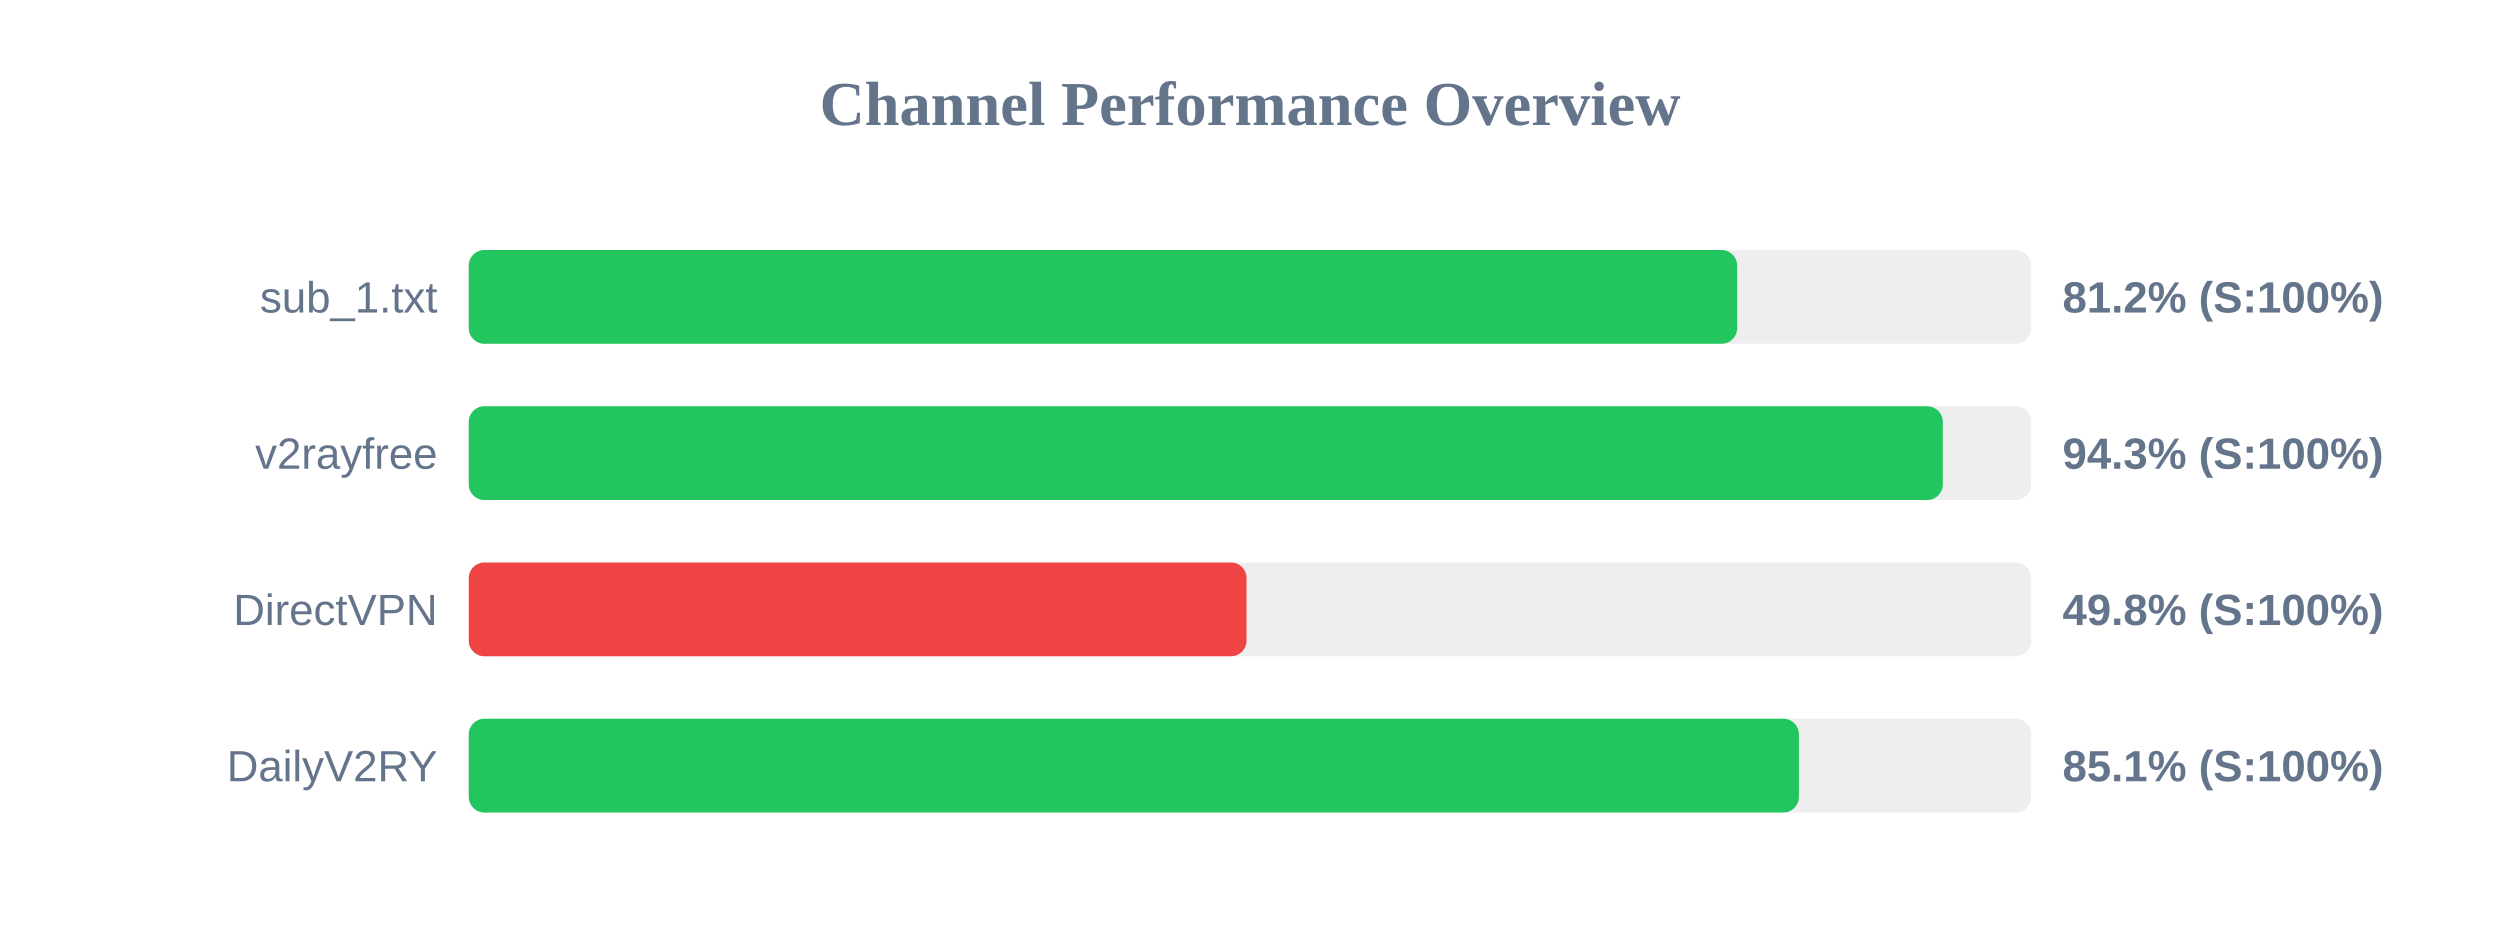
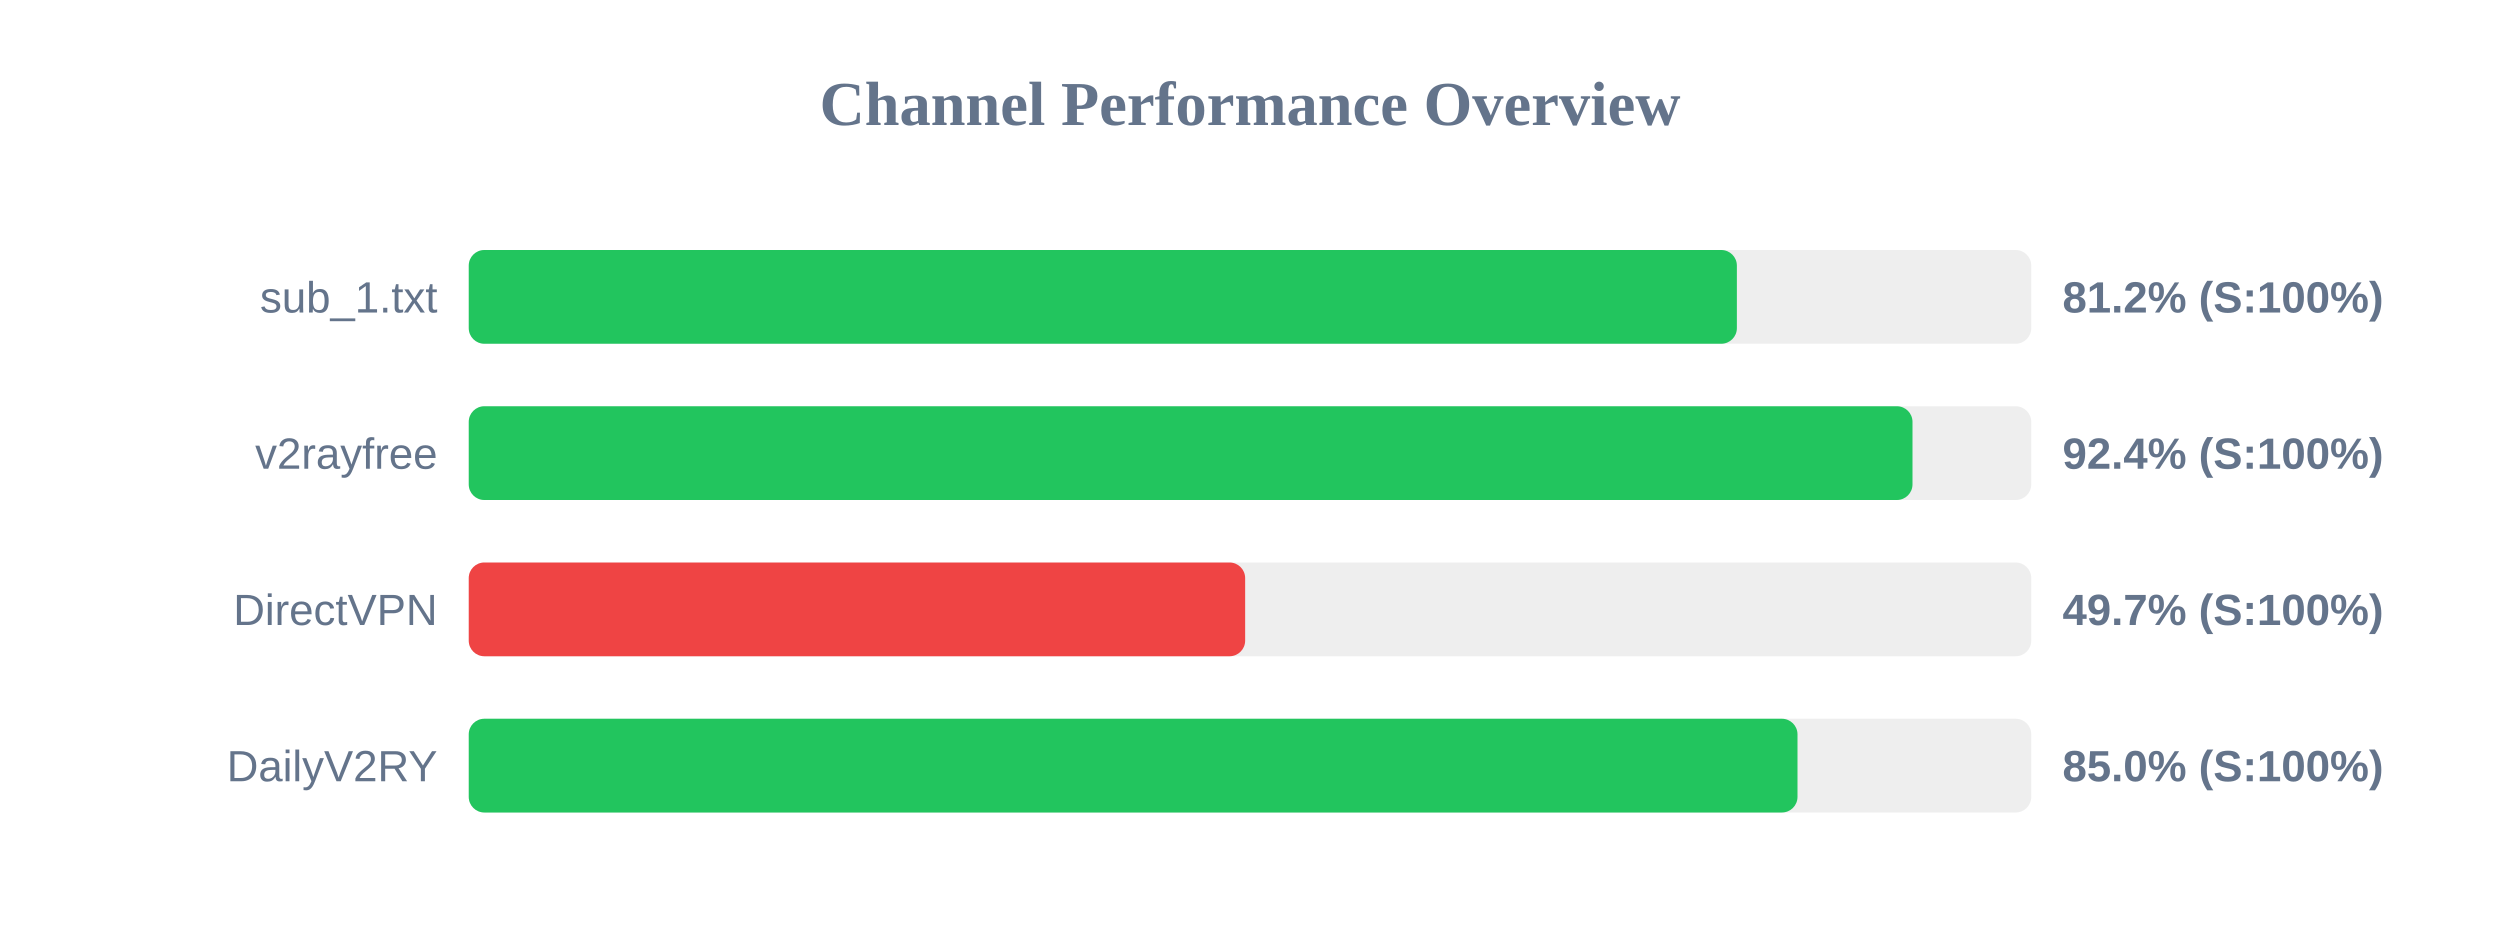
<svg xmlns="http://www.w3.org/2000/svg" width="800" height="300" version="1.1">
  <style>
        .row { font: 14px Arial; fill: #64748b; }
        .score { font: bold 14px Arial; fill: #64748b; }
    </style>
  <text x="400" y="40" text-anchor="middle" font-size="20px" font-weight="bold" fill="#64748b">Channel Performance Overview</text>
  <rect x="150" y="80" width="500" height="30" fill="#eee" rx="5" />
-   <rect x="150" y="80" width="405.9" height="30" fill="#22c55e" rx="5" />
+   <rect x="150" y="80" width="405.8" height="30" fill="#22c55e" rx="5" />
  <text x="140" y="100" text-anchor="end" class="row">sub_1.txt</text>
  <text x="660" y="100" text-anchor="start" class="score">81.2% (S:100%)</text>
  <rect x="150" y="130" width="500" height="30" fill="#eee" rx="5" />
-   <rect x="150" y="130" width="471.7" height="30" fill="#22c55e" rx="5" />
+   <rect x="150" y="130" width="462.0" height="30" fill="#22c55e" rx="5" />
  <text x="140" y="150" text-anchor="end" class="row">v2rayfree</text>
-   <text x="660" y="150" text-anchor="start" class="score">94.3% (S:100%)</text>
+   <text x="660" y="150" text-anchor="start" class="score">92.4% (S:100%)</text>
  <rect x="150" y="180" width="500" height="30" fill="#eee" rx="5" />
-   <rect x="150" y="180" width="248.9" height="30" fill="#ef4444" rx="5" />
+   <rect x="150" y="180" width="248.45" height="30" fill="#ef4444" rx="5" />
  <text x="140" y="200" text-anchor="end" class="row">DirectVPN</text>
-   <text x="660" y="200" text-anchor="start" class="score">49.8% (S:100%)</text>
+   <text x="660" y="200" text-anchor="start" class="score">49.7% (S:100%)</text>
  <rect x="150" y="230" width="500" height="30" fill="#eee" rx="5" />
-   <rect x="150" y="230" width="425.65" height="30" fill="#22c55e" rx="5" />
+   <rect x="150" y="230" width="425.2" height="30" fill="#22c55e" rx="5" />
  <text x="140" y="250" text-anchor="end" class="row">DailyV2RY</text>
-   <text x="660" y="250" text-anchor="start" class="score">85.1% (S:100%)</text>
+   <text x="660" y="250" text-anchor="start" class="score">85.0% (S:100%)</text>
</svg>
